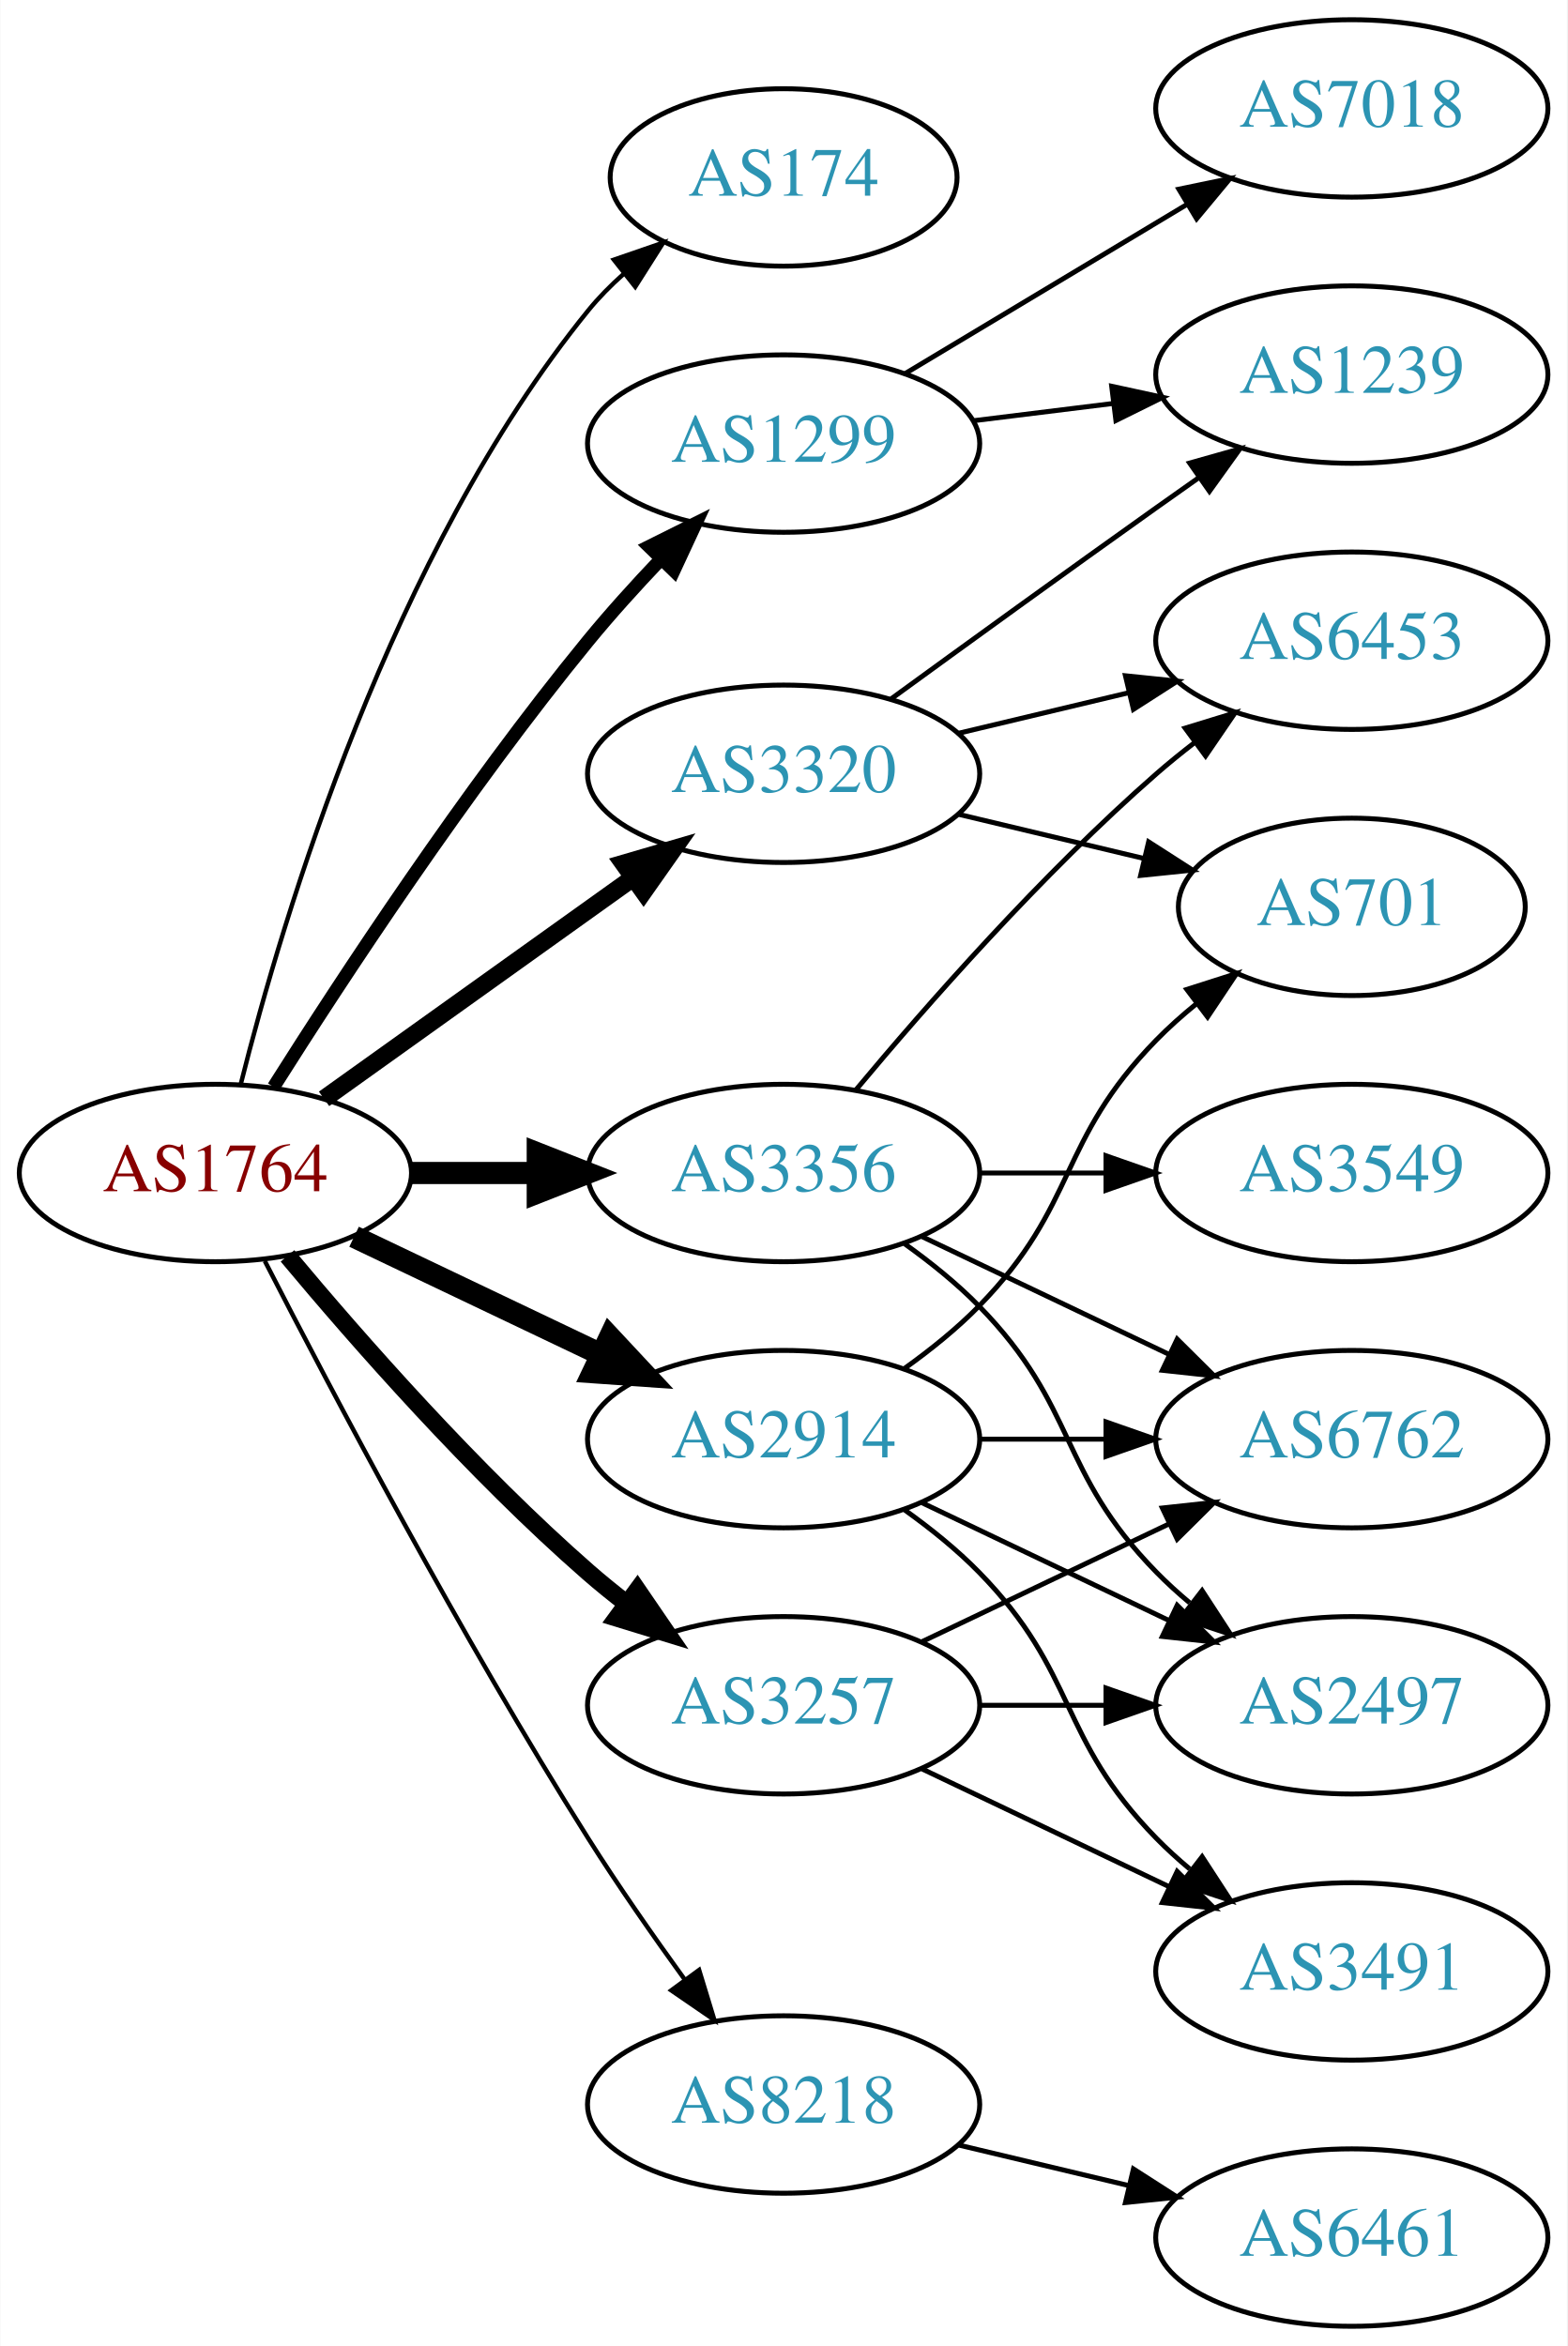
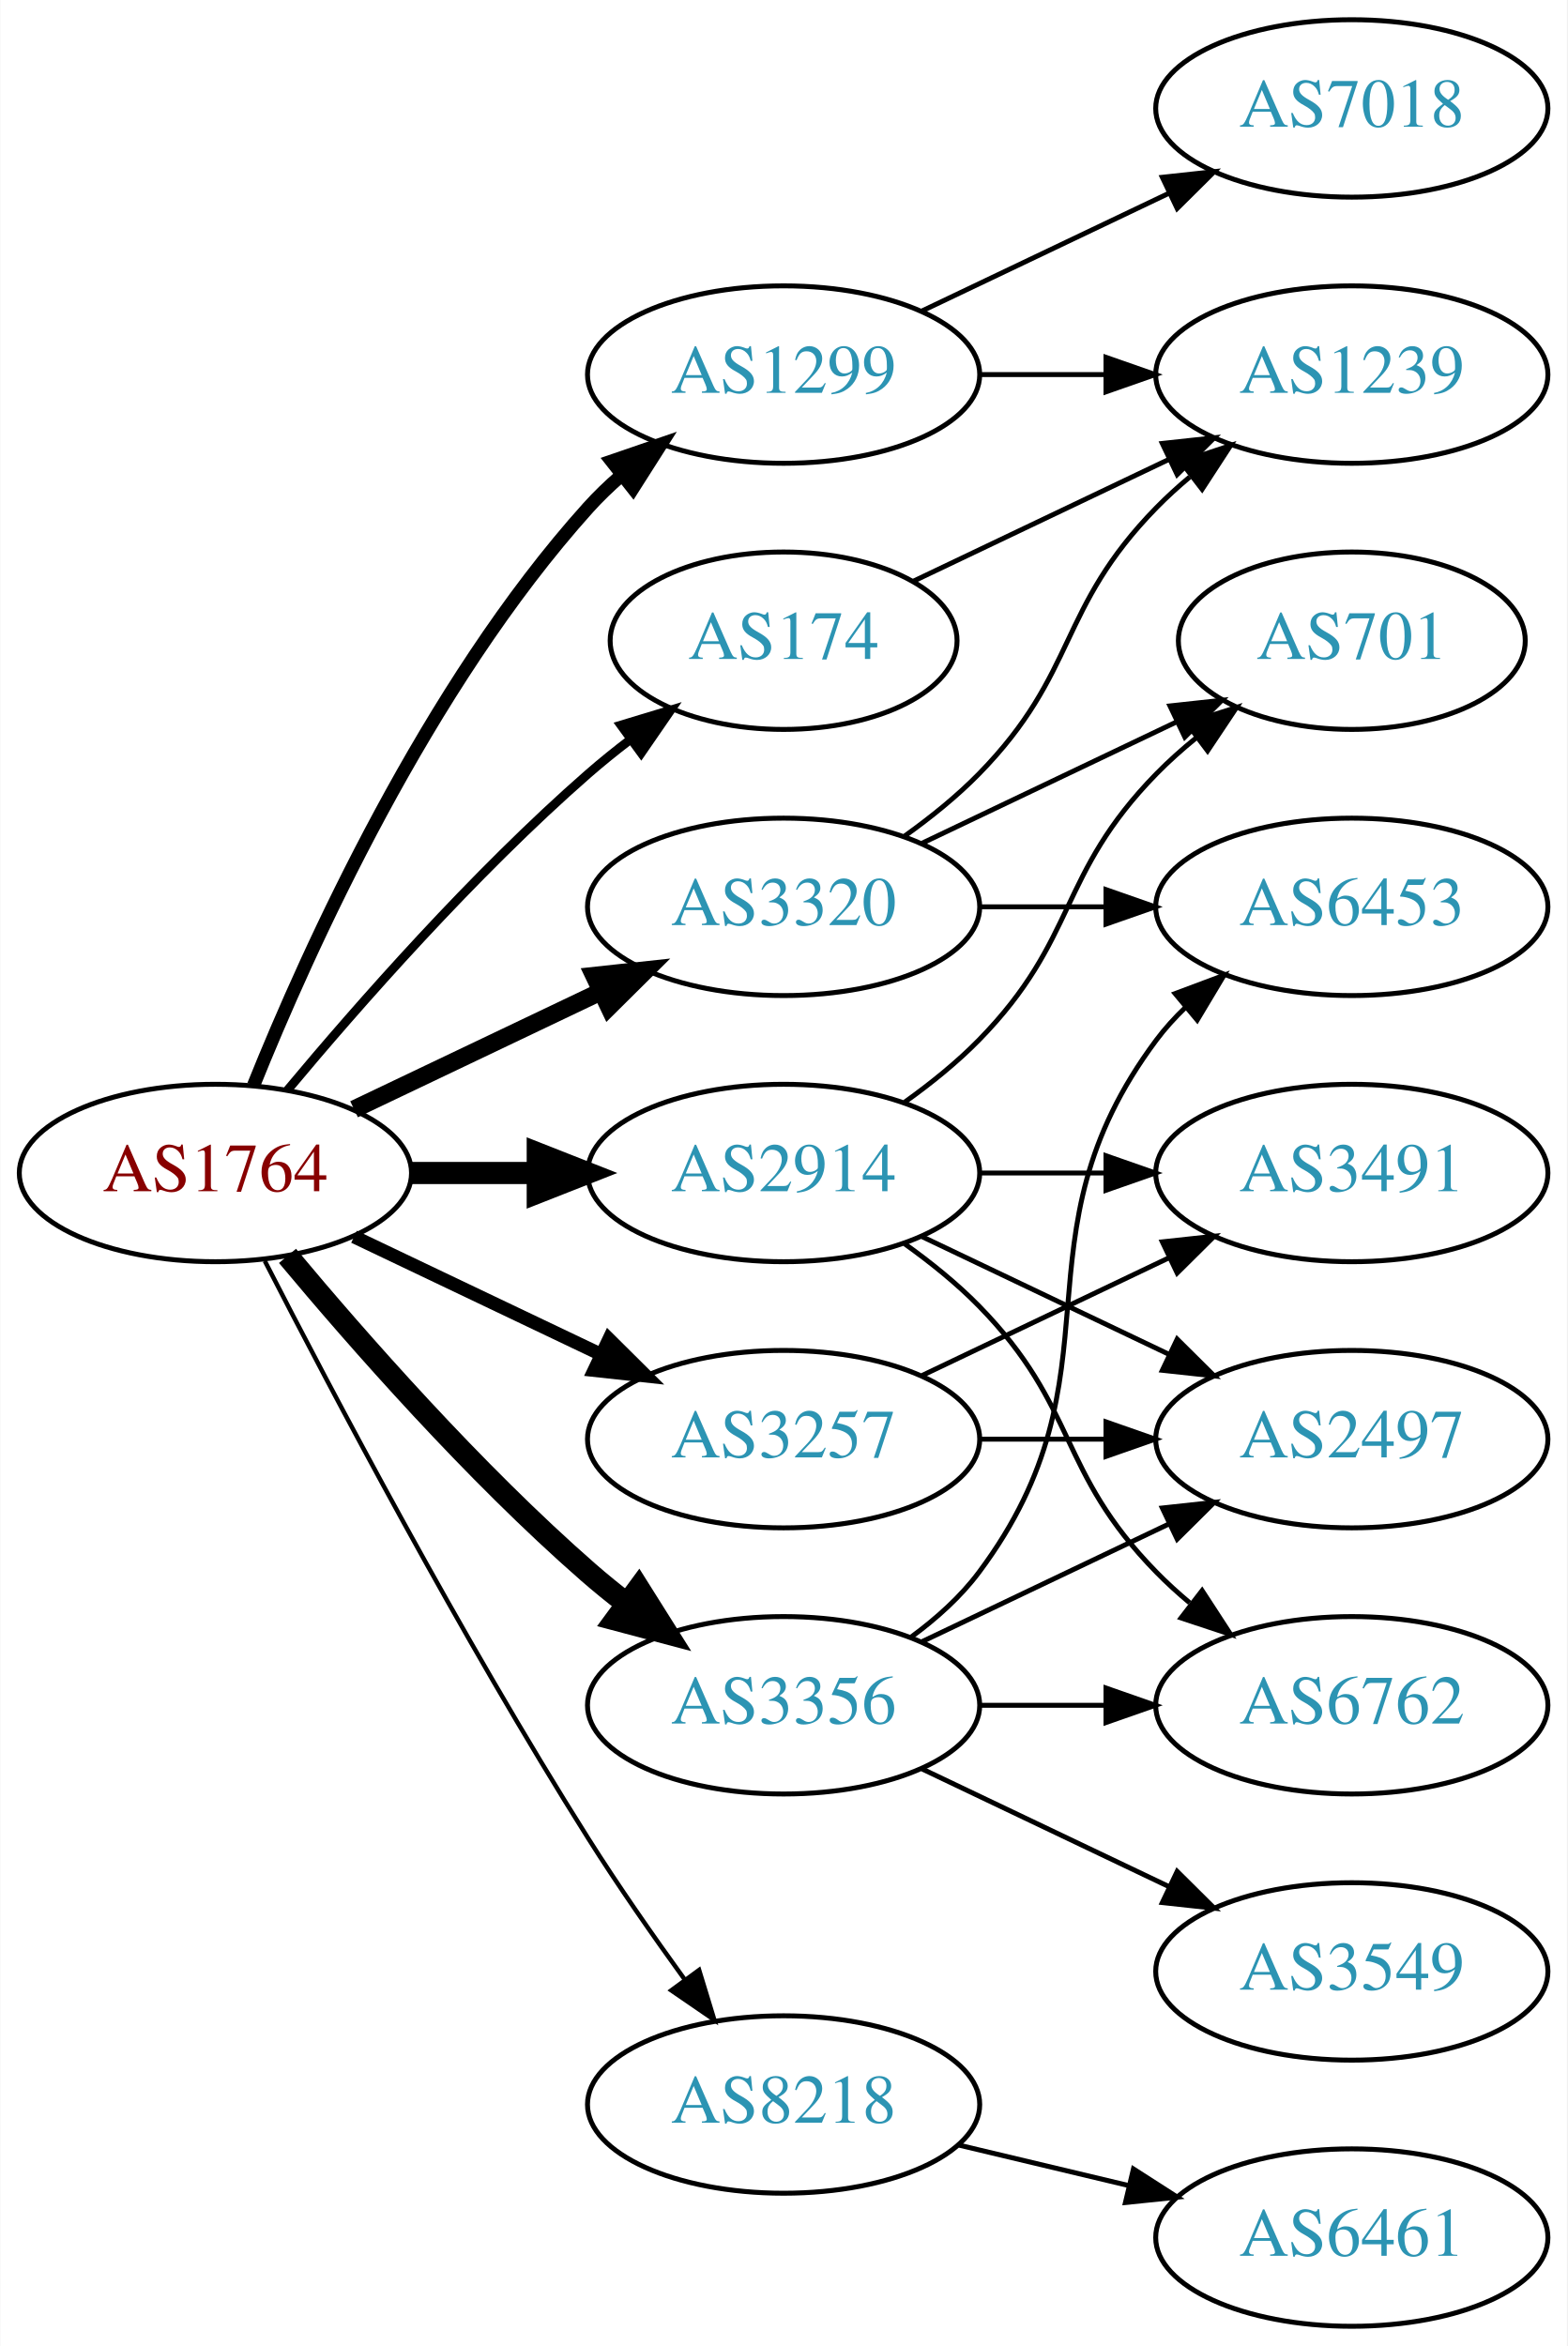
<svg xmlns="http://www.w3.org/2000/svg" xmlns:xlink="http://www.w3.org/1999/xlink" width="318pt" height="476pt" viewBox="0.00 0.00 317.88 476.00">
  <g id="graph0" class="graph" transform="scale(1 1) rotate(0) translate(4 472)">
    <polygon fill="white" stroke="none" points="-4,4 -4,-472 313.879,-472 313.879,4 -4,4" />
    <g id="node1" class="node">
      <g id="a_node1">
        <a xlink:href="/asn/1764" xlink:title="AS1764 ~ NEXTLAYER-AS [AT]">
          <ellipse fill="#ffffff" stroke="black" cx="39.647" cy="-234" rx="39.794" ry="18" />
          <text text-anchor="middle" x="39.647" y="-230.3" font-family="Times,serif" font-size="14.00" fill="#880000">AS1764</text>
        </a>
      </g>
    </g>
    <g id="node2" class="node">
      <g id="a_node2">
        <a xlink:href="/asn/174" xlink:title="AS174 ~ Cogent Communications [US]">
-           <ellipse fill="#ffffff" stroke="black" cx="154.939" cy="-436" rx="35.194" ry="18" />
-           <text text-anchor="middle" x="154.939" y="-432.3" font-family="Times,serif" font-size="14.00" fill="#2c94b3">AS174</text>
+           <ellipse fill="#ffffff" stroke="black" cx="154.939" cy="-342" rx="35.194" ry="18" />
+           <text text-anchor="middle" x="154.939" y="-338.3" font-family="Times,serif" font-size="14.00" fill="#2c94b3">AS174</text>
        </a>
      </g>
    </g>
    <g id="edge1" class="edge">
-       <path fill="none" stroke="black" stroke-width="0.9" d="M44.814,-252.113C53.314,-285.948 75.313,-359.771 115.293,-409 117.408,-411.605 119.838,-414.068 122.426,-416.368" />
-       <polygon fill="black" stroke="black" stroke-width="0.9" points="120.496,-419.304 130.512,-422.756 124.835,-413.811 120.496,-419.304" />
+       <path fill="none" stroke="black" stroke-width="1.8" d="M54.276,-250.817C68.559,-267.929 92.106,-294.745 115.293,-315 117.963,-317.332 120.835,-319.648 123.766,-321.886" />
+       <polygon fill="black" stroke="black" stroke-width="1.8" points="121.916,-324.87 132.057,-327.939 126.044,-319.216 121.916,-324.87" />
    </g>
    <g id="node3" class="node">
      <g id="a_node3">
        <a xlink:href="/asn/1299" xlink:title="AS1299 ~ Telia Carrier [EU]">
-           <ellipse fill="#ffffff" stroke="black" cx="154.939" cy="-382" rx="39.794" ry="18" />
-           <text text-anchor="middle" x="154.939" y="-378.3" font-family="Times,serif" font-size="14.00" fill="#2c94b3">AS1299</text>
+           <ellipse fill="#ffffff" stroke="black" cx="154.939" cy="-396" rx="39.794" ry="18" />
+           <text text-anchor="middle" x="154.939" y="-392.3" font-family="Times,serif" font-size="14.00" fill="#2c94b3">AS1299</text>
        </a>
      </g>
    </g>
    <g id="edge2" class="edge">
-       <path fill="none" stroke="black" stroke-width="2.7" d="M51.457,-251.459C65.29,-273.347 90.445,-311.677 115.293,-342 119.816,-347.52 124.949,-353.187 129.962,-358.455" />
-       <polygon fill="black" stroke="black" stroke-width="2.7" points="127.653,-361.101 137.136,-365.826 132.669,-356.219 127.653,-361.101" />
+       <path fill="none" stroke="black" stroke-width="2.7" d="M47.394,-251.787C58.445,-279.243 82.498,-332.578 115.293,-369 117.295,-371.224 119.514,-373.363 121.847,-375.397" />
+       <polygon fill="black" stroke="black" stroke-width="2.7" points="120.045,-378.433 130.066,-381.873 124.377,-372.935 120.045,-378.433" />
    </g>
    <g id="node4" class="node">
      <g id="a_node4">
        <a xlink:href="/asn/2914" xlink:title="AS2914 ~ NTT America, Inc. [US]">
-           <ellipse fill="#ffffff" stroke="black" cx="154.939" cy="-180" rx="39.794" ry="18" />
-           <text text-anchor="middle" x="154.939" y="-176.3" font-family="Times,serif" font-size="14.00" fill="#2c94b3">AS2914</text>
+           <ellipse fill="#ffffff" stroke="black" cx="154.939" cy="-234" rx="39.794" ry="18" />
+           <text text-anchor="middle" x="154.939" y="-230.3" font-family="Times,serif" font-size="14.00" fill="#2c94b3">AS2914</text>
        </a>
      </g>
    </g>
    <g id="edge3" class="edge">
-       <path fill="none" stroke="black" stroke-width="4.5" d="M67.783,-221.066C82.777,-213.919 101.598,-204.948 117.821,-197.215" />
-       <polygon fill="black" stroke="black" stroke-width="4.5" points="119.692,-200.686 127.024,-192.829 116.303,-193.577 119.692,-200.686" />
+       <path fill="none" stroke="black" stroke-width="4.5" d="M79.319,-234C87.522,-234 96.286,-234 104.818,-234" />
+       <polygon fill="black" stroke="black" stroke-width="4.5" points="105.057,-237.938 115.057,-234 105.057,-230.063 105.057,-237.938" />
    </g>
    <g id="node5" class="node">
      <g id="a_node5">
        <a xlink:href="/asn/3257" xlink:title="AS3257 ~ GTT [DE]">
-           <ellipse fill="#ffffff" stroke="black" cx="154.939" cy="-126" rx="39.794" ry="18" />
-           <text text-anchor="middle" x="154.939" y="-122.3" font-family="Times,serif" font-size="14.00" fill="#2c94b3">AS3257</text>
+           <ellipse fill="#ffffff" stroke="black" cx="154.939" cy="-180" rx="39.794" ry="18" />
+           <text text-anchor="middle" x="154.939" y="-176.3" font-family="Times,serif" font-size="14.00" fill="#2c94b3">AS3257</text>
        </a>
      </g>
    </g>
    <g id="edge4" class="edge">
-       <path fill="none" stroke="black" stroke-width="3.6" d="M54.276,-217.183C68.559,-200.071 92.106,-173.255 115.293,-153 117.759,-150.846 120.397,-148.706 123.095,-146.628" />
-       <polygon fill="black" stroke="black" stroke-width="3.6" points="125.268,-149.375 131.249,-140.63 121.12,-143.736 125.268,-149.375" />
+       <path fill="none" stroke="black" stroke-width="2.7" d="M67.783,-221.066C82.777,-213.919 101.598,-204.948 117.821,-197.215" />
+       <polygon fill="black" stroke="black" stroke-width="2.7" points="119.503,-200.291 127.024,-192.829 116.491,-193.972 119.503,-200.291" />
    </g>
    <g id="node6" class="node">
      <g id="a_node6">
        <a xlink:href="/asn/3320" xlink:title="AS3320 ~ DTAG [DE]">
-           <ellipse fill="#ffffff" stroke="black" cx="154.939" cy="-315" rx="39.794" ry="18" />
-           <text text-anchor="middle" x="154.939" y="-311.3" font-family="Times,serif" font-size="14.00" fill="#2c94b3">AS3320</text>
+           <ellipse fill="#ffffff" stroke="black" cx="154.939" cy="-288" rx="39.794" ry="18" />
+           <text text-anchor="middle" x="154.939" y="-284.3" font-family="Times,serif" font-size="14.00" fill="#2c94b3">AS3320</text>
        </a>
      </g>
    </g>
    <g id="edge5" class="edge">
-       <path fill="none" stroke="black" stroke-width="3.6" d="M61.691,-249.046C79.305,-261.639 104.643,-279.755 124.309,-293.816" />
-       <polygon fill="black" stroke="black" stroke-width="3.6" points="122.453,-296.791 132.624,-299.76 126.525,-291.097 122.453,-296.791" />
+       <path fill="none" stroke="black" stroke-width="3.6" d="M67.783,-246.934C82.777,-254.081 101.598,-263.052 117.821,-270.785" />
+       <polygon fill="black" stroke="black" stroke-width="3.6" points="116.491,-274.028 127.024,-275.171 119.503,-267.709 116.491,-274.028" />
    </g>
    <g id="node7" class="node">
      <g id="a_node7">
        <a xlink:href="/asn/3356" xlink:title="AS3356 ~ Level 3 Parent, LLC [US]">
-           <ellipse fill="#ffffff" stroke="black" cx="154.939" cy="-234" rx="39.794" ry="18" />
-           <text text-anchor="middle" x="154.939" y="-230.3" font-family="Times,serif" font-size="14.00" fill="#2c94b3">AS3356</text>
+           <ellipse fill="#ffffff" stroke="black" cx="154.939" cy="-126" rx="39.794" ry="18" />
+           <text text-anchor="middle" x="154.939" y="-122.3" font-family="Times,serif" font-size="14.00" fill="#2c94b3">AS3356</text>
        </a>
      </g>
    </g>
    <g id="edge6" class="edge">
-       <path fill="none" stroke="black" stroke-width="4.5" d="M79.319,-234C87.522,-234 96.286,-234 104.818,-234" />
-       <polygon fill="black" stroke="black" stroke-width="4.5" points="105.057,-237.938 115.057,-234 105.057,-230.063 105.057,-237.938" />
+       <path fill="none" stroke="black" stroke-width="4.5" d="M54.276,-217.183C68.559,-200.071 92.106,-173.255 115.293,-153 117.759,-150.846 120.397,-148.706 123.095,-146.628" />
+       <polygon fill="black" stroke="black" stroke-width="4.5" points="125.527,-149.727 131.249,-140.63 120.86,-143.384 125.527,-149.727" />
    </g>
    <g id="node8" class="node">
      <g id="a_node8">
        <a xlink:href="/asn/8218" xlink:title="AS8218 ~ legacy Neotelecoms [FR]">
          <ellipse fill="#ffffff" stroke="black" cx="154.939" cy="-45" rx="39.794" ry="18" />
          <text text-anchor="middle" x="154.939" y="-41.3" font-family="Times,serif" font-size="14.00" fill="#2c94b3">AS8218</text>
        </a>
      </g>
    </g>
    <g id="edge7" class="edge">
      <path fill="none" stroke="black" stroke-width="0.9" d="M49.673,-216.148C63.109,-189.945 89.558,-139.763 115.293,-99 121.356,-89.396 128.476,-79.187 134.941,-70.261" />
      <polygon fill="black" stroke="black" stroke-width="0.9" points="137.792,-72.291 140.884,-62.157 132.148,-68.152 137.792,-72.291" />
    </g>
    <g id="node9" class="node">
      <g id="a_node9">
+         <a xlink:href="/asn/1239" xlink:title="AS1239 ~ Sprint [US]">
+           <ellipse fill="#ffffff" stroke="black" cx="270.232" cy="-396" rx="39.794" ry="18" />
+           <text text-anchor="middle" x="270.232" y="-392.3" font-family="Times,serif" font-size="14.00" fill="#2c94b3">AS1239</text>
+         </a>
+       </g>
+     </g>
+     <g id="edge8" class="edge">
+       <path fill="none" stroke="black" d="M181.365,-354.119C196.667,-361.413 216.391,-370.814 233.273,-378.86" />
+       <polygon fill="black" stroke="black" points="231.78,-382.026 242.313,-383.169 234.792,-375.707 231.78,-382.026" />
+     </g>
+     <g id="edge9" class="edge">
+       <path fill="none" stroke="black" d="M194.612,-396C202.815,-396 211.579,-396 220.111,-396" />
+       <polygon fill="black" stroke="black" points="220.35,-399.5 230.35,-396 220.35,-392.5 220.35,-399.5" />
+     </g>
+     <g id="node10" class="node">
+       <g id="a_node10">
        <a xlink:href="/asn/7018" xlink:title="AS7018 ~ AT&amp;T Services, Inc. [US]">
          <ellipse fill="#ffffff" stroke="black" cx="270.232" cy="-450" rx="39.794" ry="18" />
          <text text-anchor="middle" x="270.232" y="-446.3" font-family="Times,serif" font-size="14.00" fill="#2c94b3">AS7018</text>
        </a>
      </g>
    </g>
-     <g id="edge8" class="edge">
-       <path fill="none" stroke="black" d="M179.689,-396.255C196.306,-406.229 218.702,-419.671 236.939,-430.617" />
-       <polygon fill="black" stroke="black" points="235.138,-433.618 245.514,-435.764 238.741,-427.616 235.138,-433.618" />
-     </g>
-     <g id="node10" class="node">
-       <g id="a_node10">
-         <a xlink:href="/asn/1239" xlink:title="AS1239 ~ Sprint [US]">
-           <ellipse fill="#ffffff" stroke="black" cx="270.232" cy="-396" rx="39.794" ry="18" />
-           <text text-anchor="middle" x="270.232" y="-392.3" font-family="Times,serif" font-size="14.00" fill="#2c94b3">AS1239</text>
-         </a>
-       </g>
-     </g>
-     <g id="edge9" class="edge">
-       <path fill="none" stroke="black" d="M193.35,-386.623C202.438,-387.746 212.275,-388.962 221.76,-390.134" />
-       <polygon fill="black" stroke="black" points="221.508,-393.629 231.861,-391.382 222.366,-386.682 221.508,-393.629" />
+     <g id="edge10" class="edge">
+       <path fill="none" stroke="black" d="M183.076,-408.934C198.07,-416.081 216.891,-425.052 233.114,-432.785" />
+       <polygon fill="black" stroke="black" points="231.784,-436.028 242.317,-437.171 234.796,-429.709 231.784,-436.028" />
    </g>
    <g id="node11" class="node">
      <g id="a_node11">
        <a xlink:href="/asn/6762" xlink:title="AS6762 ~ TELECOM ITALIA SPARKLE S.p.A. [IT]">
-           <ellipse fill="#ffffff" stroke="black" cx="270.232" cy="-180" rx="39.794" ry="18" />
-           <text text-anchor="middle" x="270.232" y="-176.3" font-family="Times,serif" font-size="14.00" fill="#2c94b3">AS6762</text>
-         </a>
-       </g>
-     </g>
-     <g id="edge10" class="edge">
-       <path fill="none" stroke="black" d="M194.612,-180C202.815,-180 211.579,-180 220.111,-180" />
-       <polygon fill="black" stroke="black" points="220.35,-183.5 230.35,-180 220.35,-176.5 220.35,-183.5" />
+           <ellipse fill="#ffffff" stroke="black" cx="270.232" cy="-126" rx="39.794" ry="18" />
+           <text text-anchor="middle" x="270.232" y="-122.3" font-family="Times,serif" font-size="14.00" fill="#2c94b3">AS6762</text>
+         </a>
+       </g>
+     </g>
+     <g id="edge11" class="edge">
+       <path fill="none" stroke="black" d="M179.533,-219.611C184.789,-215.852 190.121,-211.563 194.586,-207 214.758,-186.383 210.413,-173.617 230.586,-153 232.679,-150.861 234.962,-148.782 237.339,-146.79" />
+       <polygon fill="black" stroke="black" points="239.857,-149.268 245.638,-140.389 235.582,-143.725 239.857,-149.268" />
    </g>
    <g id="node12" class="node">
      <g id="a_node12">
        <a xlink:href="/asn/2497" xlink:title="AS2497 ~ Internet Initiative Japan Inc. [JP]">
-           <ellipse fill="#ffffff" stroke="black" cx="270.232" cy="-126" rx="39.794" ry="18" />
-           <text text-anchor="middle" x="270.232" y="-122.3" font-family="Times,serif" font-size="14.00" fill="#2c94b3">AS2497</text>
-         </a>
-       </g>
-     </g>
-     <g id="edge11" class="edge">
-       <path fill="none" stroke="black" d="M183.076,-167.066C198.07,-159.919 216.891,-150.948 233.114,-143.215" />
-       <polygon fill="black" stroke="black" points="234.796,-146.291 242.317,-138.829 231.784,-139.972 234.796,-146.291" />
+           <ellipse fill="#ffffff" stroke="black" cx="270.232" cy="-180" rx="39.794" ry="18" />
+           <text text-anchor="middle" x="270.232" y="-176.3" font-family="Times,serif" font-size="14.00" fill="#2c94b3">AS2497</text>
+         </a>
+       </g>
+     </g>
+     <g id="edge12" class="edge">
+       <path fill="none" stroke="black" d="M183.076,-221.066C198.07,-213.919 216.891,-204.948 233.114,-197.215" />
+       <polygon fill="black" stroke="black" points="234.796,-200.291 242.317,-192.829 231.784,-193.972 234.796,-200.291" />
    </g>
    <g id="node13" class="node">
      <g id="a_node13">
        <a xlink:href="/asn/3491" xlink:title="AS3491 ~ PCCW Global, Inc. [US]">
-           <ellipse fill="#ffffff" stroke="black" cx="270.232" cy="-72" rx="39.794" ry="18" />
-           <text text-anchor="middle" x="270.232" y="-68.3" font-family="Times,serif" font-size="14.00" fill="#2c94b3">AS3491</text>
-         </a>
-       </g>
-     </g>
-     <g id="edge12" class="edge">
-       <path fill="none" stroke="black" d="M179.533,-165.611C184.789,-161.852 190.121,-157.563 194.586,-153 214.758,-132.383 210.413,-119.617 230.586,-99 232.679,-96.861 234.962,-94.782 237.339,-92.79" />
-       <polygon fill="black" stroke="black" points="239.857,-95.268 245.638,-86.389 235.582,-89.725 239.857,-95.268" />
+           <ellipse fill="#ffffff" stroke="black" cx="270.232" cy="-234" rx="39.794" ry="18" />
+           <text text-anchor="middle" x="270.232" y="-230.3" font-family="Times,serif" font-size="14.00" fill="#2c94b3">AS3491</text>
+         </a>
+       </g>
+     </g>
+     <g id="edge13" class="edge">
+       <path fill="none" stroke="black" d="M194.612,-234C202.815,-234 211.579,-234 220.111,-234" />
+       <polygon fill="black" stroke="black" points="220.35,-237.5 230.35,-234 220.35,-230.5 220.35,-237.5" />
    </g>
    <g id="node14" class="node">
      <g id="a_node14">
        <a xlink:href="/asn/701" xlink:title="AS701 ~ UUNET [US]">
-           <ellipse fill="#ffffff" stroke="black" cx="270.232" cy="-288" rx="35.194" ry="18" />
-           <text text-anchor="middle" x="270.232" y="-284.3" font-family="Times,serif" font-size="14.00" fill="#2c94b3">AS701</text>
-         </a>
-       </g>
-     </g>
-     <g id="edge13" class="edge">
-       <path fill="none" stroke="black" d="M179.533,-194.389C184.789,-198.148 190.121,-202.437 194.586,-207 214.758,-227.617 210.413,-240.383 230.586,-261 233.065,-263.534 235.812,-265.983 238.664,-268.304" />
-       <polygon fill="black" stroke="black" points="236.756,-271.248 246.85,-274.468 240.967,-265.657 236.756,-271.248" />
+           <ellipse fill="#ffffff" stroke="black" cx="270.232" cy="-342" rx="35.194" ry="18" />
+           <text text-anchor="middle" x="270.232" y="-338.3" font-family="Times,serif" font-size="14.00" fill="#2c94b3">AS701</text>
+         </a>
+       </g>
+     </g>
+     <g id="edge14" class="edge">
+       <path fill="none" stroke="black" d="M179.533,-248.389C184.789,-252.148 190.121,-256.437 194.586,-261 214.758,-281.617 210.413,-294.383 230.586,-315 233.065,-317.534 235.812,-319.983 238.664,-322.304" />
+       <polygon fill="black" stroke="black" points="236.756,-325.248 246.85,-328.468 240.967,-319.657 236.756,-325.248" />
    </g>
    <g id="edge16" class="edge">
-       <path fill="none" stroke="black" d="M183.076,-138.934C198.07,-146.081 216.891,-155.052 233.114,-162.785" />
-       <polygon fill="black" stroke="black" points="231.784,-166.028 242.317,-167.171 234.796,-159.709 231.784,-166.028" />
-     </g>
-     <g id="edge14" class="edge">
-       <path fill="none" stroke="black" d="M194.612,-126C202.815,-126 211.579,-126 220.111,-126" />
-       <polygon fill="black" stroke="black" points="220.35,-129.5 230.35,-126 220.35,-122.5 220.35,-129.5" />
+       <path fill="none" stroke="black" d="M194.612,-180C202.815,-180 211.579,-180 220.111,-180" />
+       <polygon fill="black" stroke="black" points="220.35,-183.5 230.35,-180 220.35,-176.5 220.35,-183.5" />
    </g>
    <g id="edge15" class="edge">
-       <path fill="none" stroke="black" d="M183.076,-113.066C198.07,-105.919 216.891,-96.948 233.114,-89.215" />
-       <polygon fill="black" stroke="black" points="234.796,-92.291 242.317,-84.829 231.784,-85.972 234.796,-92.291" />
-     </g>
-     <g id="edge19" class="edge">
-       <path fill="none" stroke="black" d="M176.788,-330.222C191.722,-341.091 212.335,-356.025 230.586,-369 233.406,-371.005 236.349,-373.085 239.297,-375.159" />
-       <polygon fill="black" stroke="black" points="237.325,-378.05 247.522,-380.926 241.344,-372.319 237.325,-378.05" />
+       <path fill="none" stroke="black" d="M183.076,-192.934C198.07,-200.081 216.891,-209.052 233.114,-216.785" />
+       <polygon fill="black" stroke="black" points="231.784,-220.028 242.317,-221.171 234.796,-213.709 231.784,-220.028" />
+     </g>
+     <g id="edge17" class="edge">
+       <path fill="none" stroke="black" d="M179.533,-302.389C184.789,-306.148 190.121,-310.437 194.586,-315 214.758,-335.617 210.413,-348.383 230.586,-369 232.679,-371.139 234.962,-373.218 237.339,-375.21" />
+       <polygon fill="black" stroke="black" points="235.582,-378.275 245.638,-381.611 239.857,-372.732 235.582,-378.275" />
    </g>
    <g id="edge18" class="edge">
-       <path fill="none" stroke="black" d="M190.547,-306.752C202.341,-303.942 215.646,-300.771 227.913,-297.847" />
-       <polygon fill="black" stroke="black" points="229.002,-301.186 237.918,-295.463 227.379,-294.376 229.002,-301.186" />
+       <path fill="none" stroke="black" d="M183.076,-300.934C198.508,-308.29 217.993,-317.577 234.528,-325.459" />
+       <polygon fill="black" stroke="black" points="233.337,-328.768 243.87,-329.911 236.349,-322.449 233.337,-328.768" />
    </g>
    <g id="node15" class="node">
      <g id="a_node15">
        <a xlink:href="/asn/6453" xlink:title="AS6453 ~ TATA COMMUNICATIONS (AMERICA) INC [US]">
-           <ellipse fill="#ffffff" stroke="black" cx="270.232" cy="-342" rx="39.794" ry="18" />
-           <text text-anchor="middle" x="270.232" y="-338.3" font-family="Times,serif" font-size="14.00" fill="#2c94b3">AS6453</text>
-         </a>
-       </g>
-     </g>
-     <g id="edge17" class="edge">
-       <path fill="none" stroke="black" d="M190.547,-323.248C201.418,-325.838 213.572,-328.735 225.015,-331.462" />
-       <polygon fill="black" stroke="black" points="224.298,-334.889 234.837,-333.803 225.921,-328.08 224.298,-334.889" />
-     </g>
-     <g id="edge20" class="edge">
-       <path fill="none" stroke="black" d="M183.076,-221.066C198.07,-213.919 216.891,-204.948 233.114,-197.215" />
-       <polygon fill="black" stroke="black" points="234.796,-200.291 242.317,-192.829 231.784,-193.972 234.796,-200.291" />
+           <ellipse fill="#ffffff" stroke="black" cx="270.232" cy="-288" rx="39.794" ry="18" />
+           <text text-anchor="middle" x="270.232" y="-284.3" font-family="Times,serif" font-size="14.00" fill="#2c94b3">AS6453</text>
+         </a>
+       </g>
+     </g>
+     <g id="edge19" class="edge">
+       <path fill="none" stroke="black" d="M194.612,-288C202.815,-288 211.579,-288 220.111,-288" />
+       <polygon fill="black" stroke="black" points="220.35,-291.5 230.35,-288 220.35,-284.5 220.35,-291.5" />
+     </g>
+     <g id="edge21" class="edge">
+       <path fill="none" stroke="black" d="M194.612,-126C202.815,-126 211.579,-126 220.111,-126" />
+       <polygon fill="black" stroke="black" points="220.35,-129.5 230.35,-126 220.35,-122.5 220.35,-129.5" />
    </g>
    <g id="edge22" class="edge">
-       <path fill="none" stroke="black" d="M179.533,-219.611C184.789,-215.852 190.121,-211.563 194.586,-207 214.758,-186.383 210.413,-173.617 230.586,-153 232.679,-150.861 234.962,-148.782 237.339,-146.79" />
-       <polygon fill="black" stroke="black" points="239.857,-149.268 245.638,-140.389 235.582,-143.725 239.857,-149.268" />
+       <path fill="none" stroke="black" d="M183.076,-138.934C198.07,-146.081 216.891,-155.052 233.114,-162.785" />
+       <polygon fill="black" stroke="black" points="231.784,-166.028 242.317,-167.171 234.796,-159.709 231.784,-166.028" />
    </g>
    <g id="edge23" class="edge">
-       <path fill="none" stroke="black" d="M169.569,-250.817C183.852,-267.929 207.398,-294.745 230.586,-315 233.052,-317.154 235.69,-319.294 238.388,-321.372" />
-       <polygon fill="black" stroke="black" points="236.413,-324.264 246.542,-327.37 240.561,-318.625 236.413,-324.264" />
+       <path fill="none" stroke="black" d="M180.87,-139.882C185.946,-143.611 190.864,-148.016 194.586,-153 224.857,-193.542 200.315,-220.458 230.586,-261 232.33,-263.336 234.338,-265.545 236.501,-267.617" />
+       <polygon fill="black" stroke="black" points="234.379,-270.405 244.302,-274.118 238.861,-265.027 234.379,-270.405" />
    </g>
    <g id="node16" class="node">
      <g id="a_node16">
        <a xlink:href="/asn/3549" xlink:title="AS3549 ~ Level 3 Parent, LLC [US]">
-           <ellipse fill="#ffffff" stroke="black" cx="270.232" cy="-234" rx="39.794" ry="18" />
-           <text text-anchor="middle" x="270.232" y="-230.3" font-family="Times,serif" font-size="14.00" fill="#2c94b3">AS3549</text>
-         </a>
-       </g>
-     </g>
-     <g id="edge21" class="edge">
-       <path fill="none" stroke="black" d="M194.612,-234C202.815,-234 211.579,-234 220.111,-234" />
-       <polygon fill="black" stroke="black" points="220.35,-237.5 230.35,-234 220.35,-230.5 220.35,-237.5" />
+           <ellipse fill="#ffffff" stroke="black" cx="270.232" cy="-72" rx="39.794" ry="18" />
+           <text text-anchor="middle" x="270.232" y="-68.3" font-family="Times,serif" font-size="14.00" fill="#2c94b3">AS3549</text>
+         </a>
+       </g>
+     </g>
+     <g id="edge20" class="edge">
+       <path fill="none" stroke="black" d="M183.076,-113.066C198.07,-105.919 216.891,-96.948 233.114,-89.215" />
+       <polygon fill="black" stroke="black" points="234.796,-92.291 242.317,-84.829 231.784,-85.972 234.796,-92.291" />
    </g>
    <g id="node17" class="node">
      <g id="a_node17">
        <a xlink:href="/asn/6461" xlink:title="AS6461 ~ Zayo Bandwidth [US]">
          <ellipse fill="#ffffff" stroke="black" cx="270.232" cy="-18" rx="39.794" ry="18" />
          <text text-anchor="middle" x="270.232" y="-14.3" font-family="Times,serif" font-size="14.00" fill="#2c94b3">AS6461</text>
        </a>
      </g>
    </g>
    <g id="edge24" class="edge">
      <path fill="none" stroke="black" d="M190.547,-36.752C201.418,-34.162 213.572,-31.265 225.015,-28.538" />
      <polygon fill="black" stroke="black" points="225.921,-31.92 234.837,-26.197 224.298,-25.111 225.921,-31.92" />
    </g>
  </g>
</svg>
